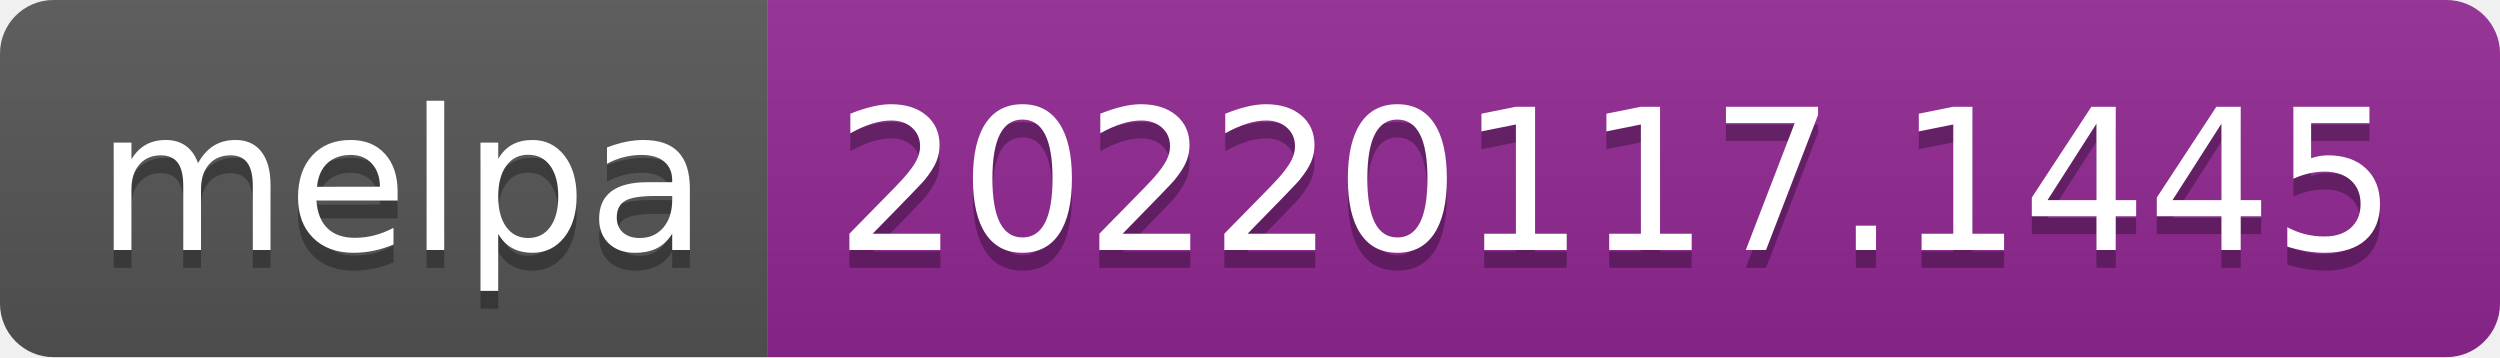
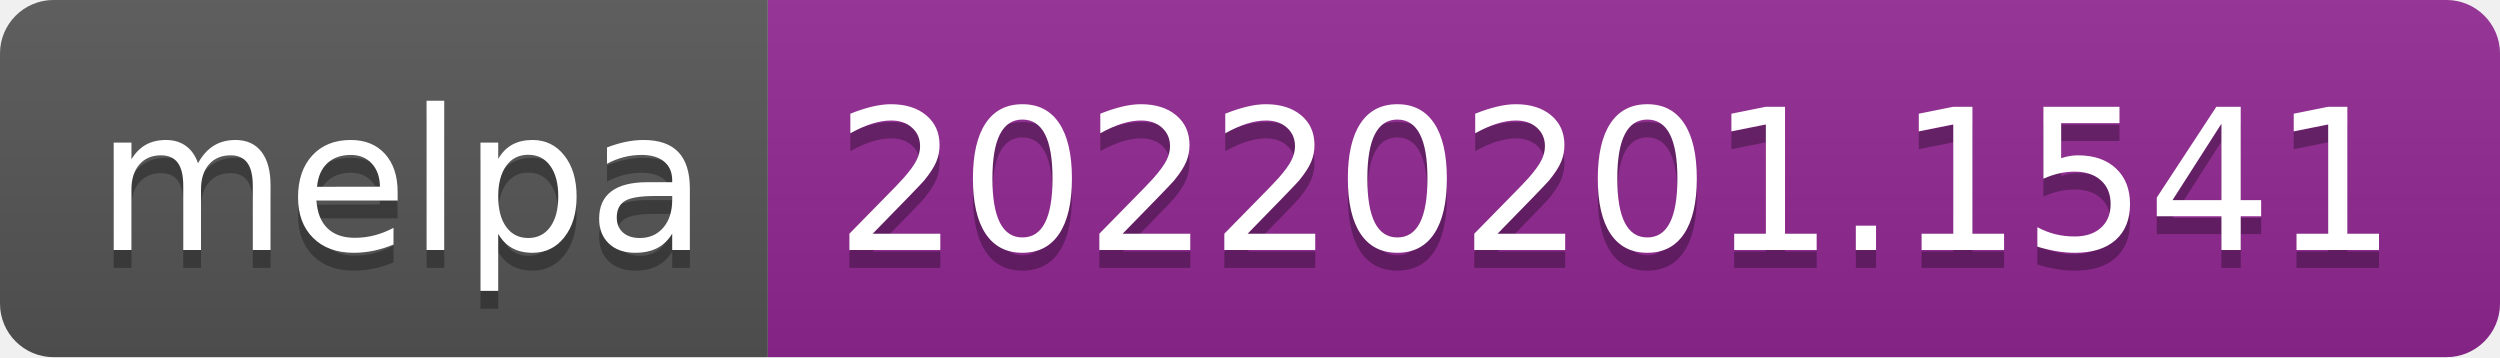
- <svg xmlns="http://www.w3.org/2000/svg" width="140" height="20" role="img" aria-label="melpa: 20220117.1445">
+ <svg xmlns="http://www.w3.org/2000/svg" width="140" height="20" role="img" aria-label="melpa: 20220201.1541">
  <linearGradient id="s" x2="0" y2="100%">
    <stop offset="0" stop-color="#bbb" stop-opacity=".1" />
    <stop offset="1" stop-opacity=".1" />
  </linearGradient>
  <clipPath id="r">
    <rect width="140" height="20" rx="3" fill="#fff" />
  </clipPath>
  <g clip-path="url(#r)">
    <rect width="43" height="20" fill="#555" />
    <rect x="43" width="97" height="20" fill="#922793" />
    <rect width="140" height="20" fill="url(#s)" />
  </g>
  <g fill="#fff" text-anchor="middle" font-family="Verdana,Geneva,DejaVu Sans,sans-serif" text-rendering="geometricPrecision" font-size="110">
    <text aria-hidden="true" x="225" y="150" fill="#010101" fill-opacity=".3" transform="scale(.1)" textLength="330">melpa</text>
    <text x="225" y="140" transform="scale(.1)" fill="#fff" textLength="330">melpa</text>
-     <text aria-hidden="true" x="905" y="150" fill="#010101" fill-opacity=".3" transform="scale(.1)" textLength="870">20220117.1445</text>
-     <text x="905" y="140" transform="scale(.1)" fill="#fff" textLength="870">20220117.1445</text>
+     <text aria-hidden="true" x="905" y="150" fill="#010101" fill-opacity=".3" transform="scale(.1)" textLength="870">20220201.1541</text>
+     <text x="905" y="140" transform="scale(.1)" fill="#fff" textLength="870">20220201.1541</text>
  </g>
</svg>
